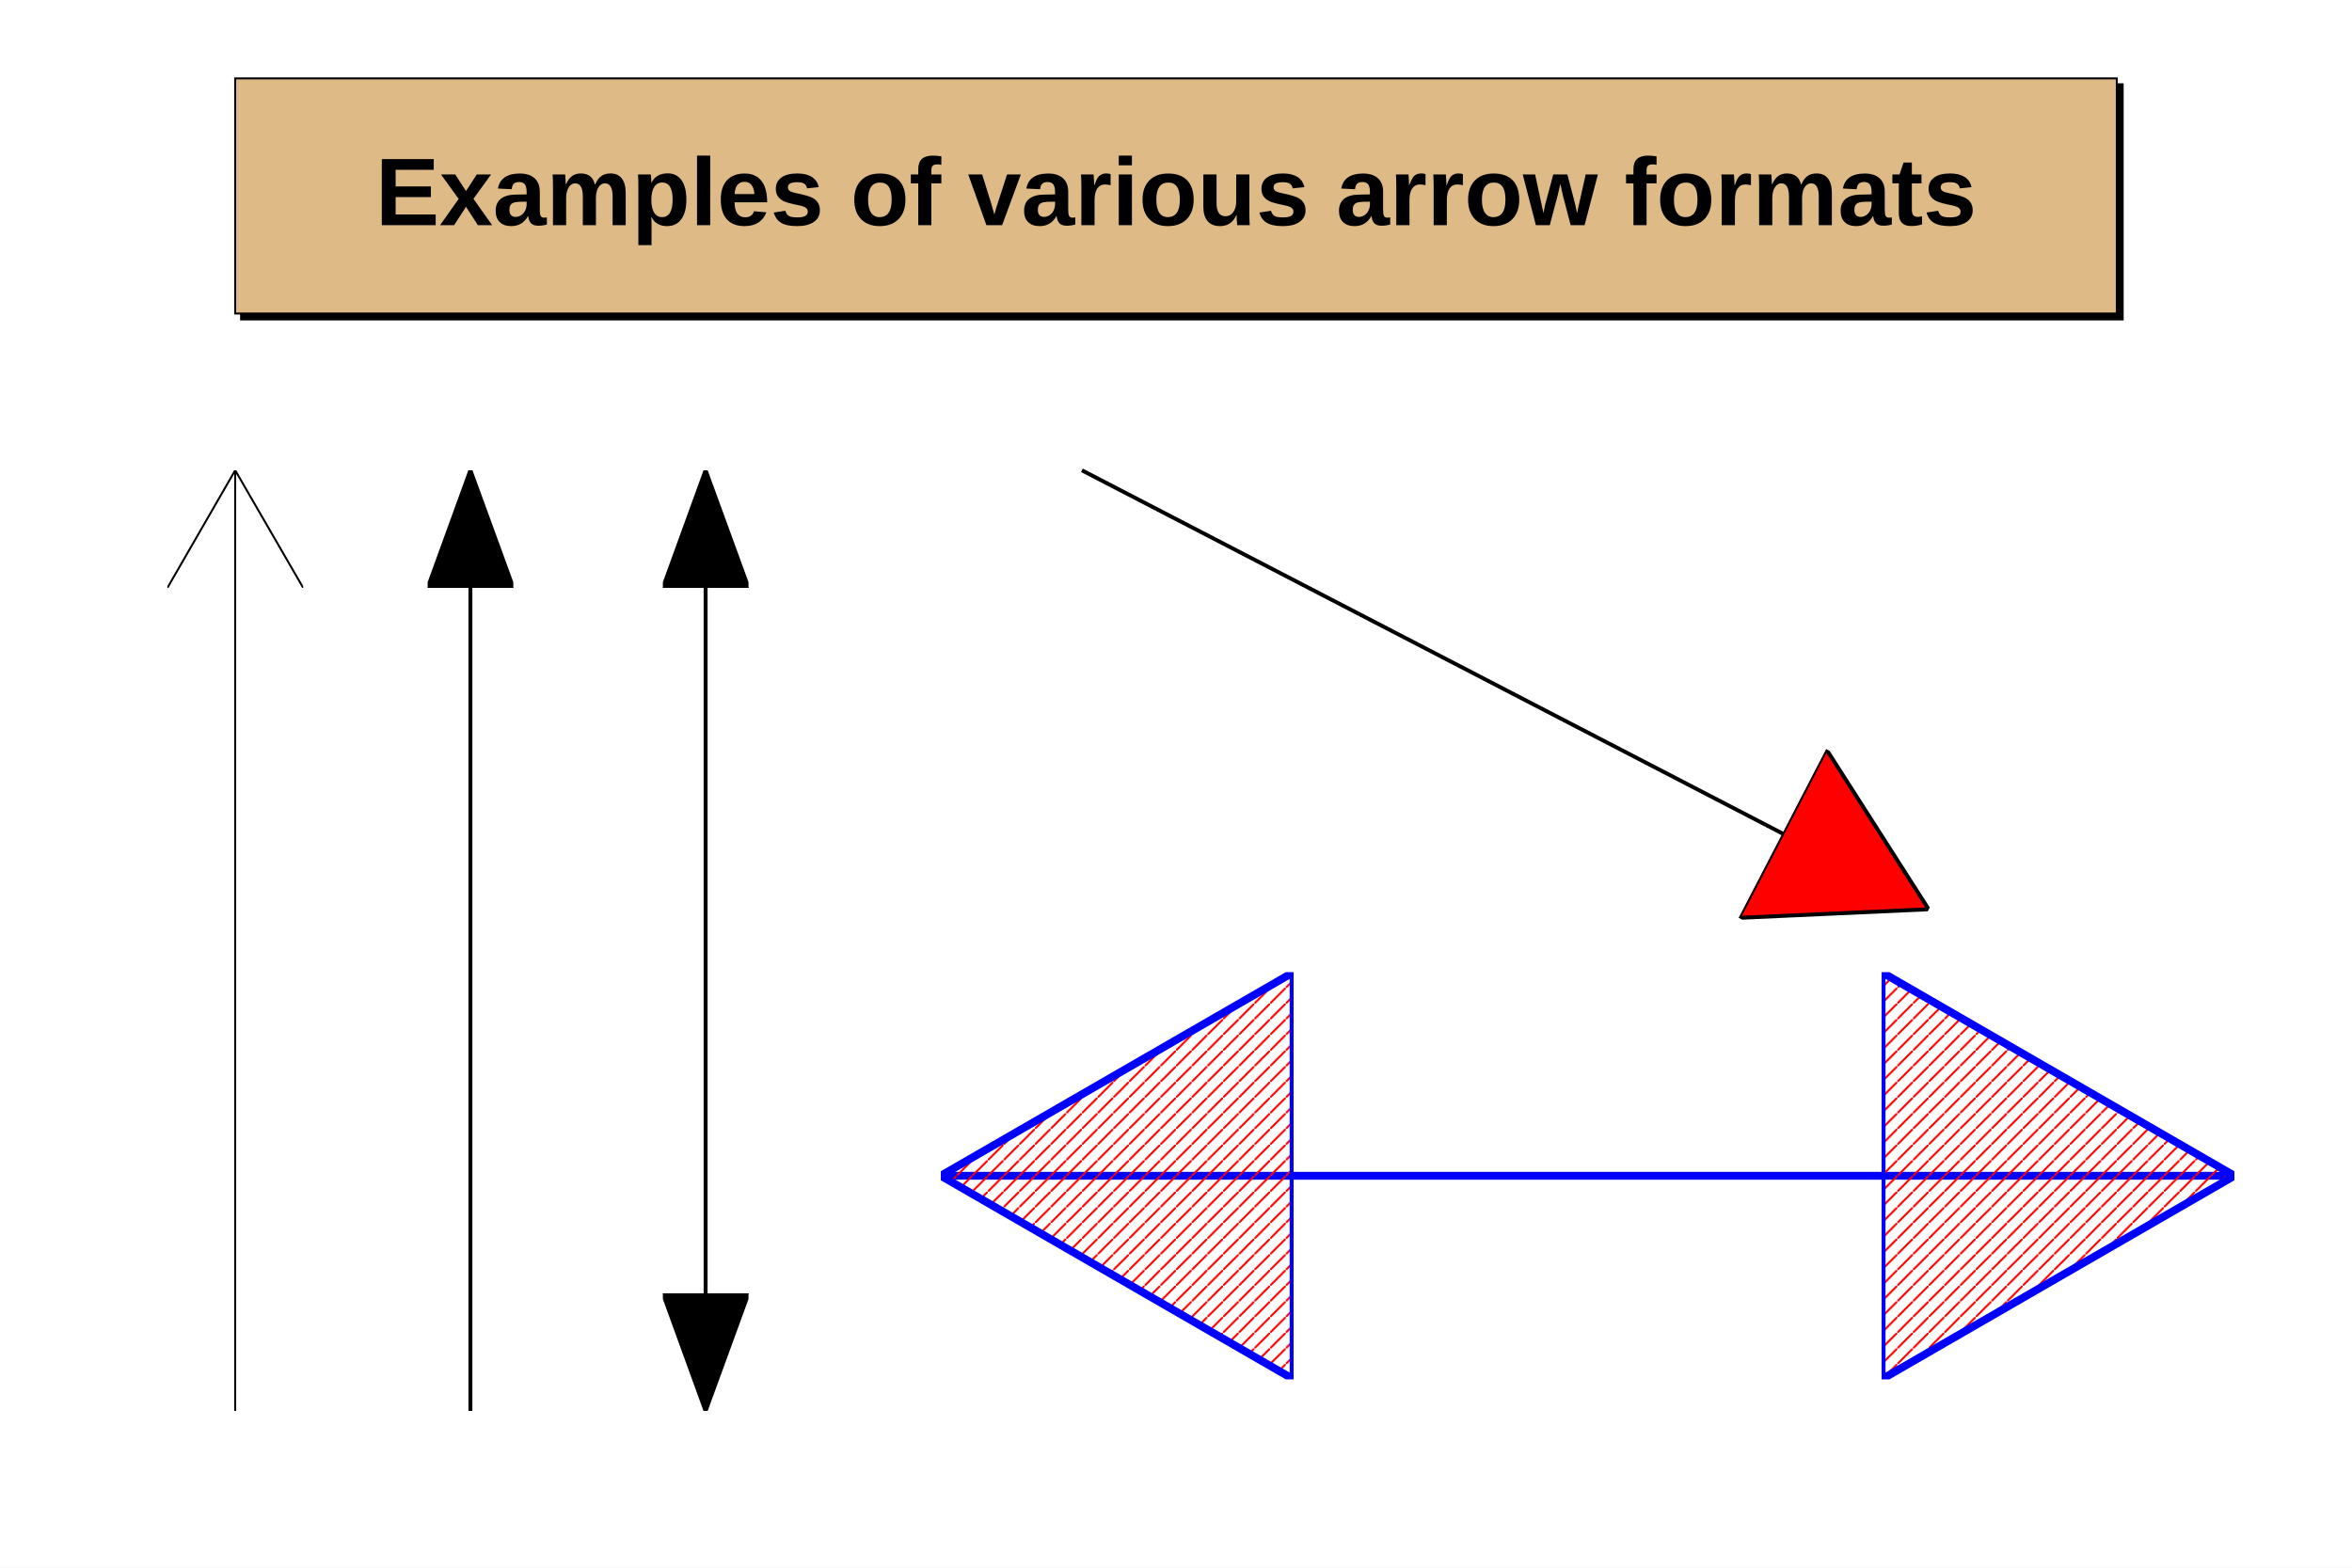
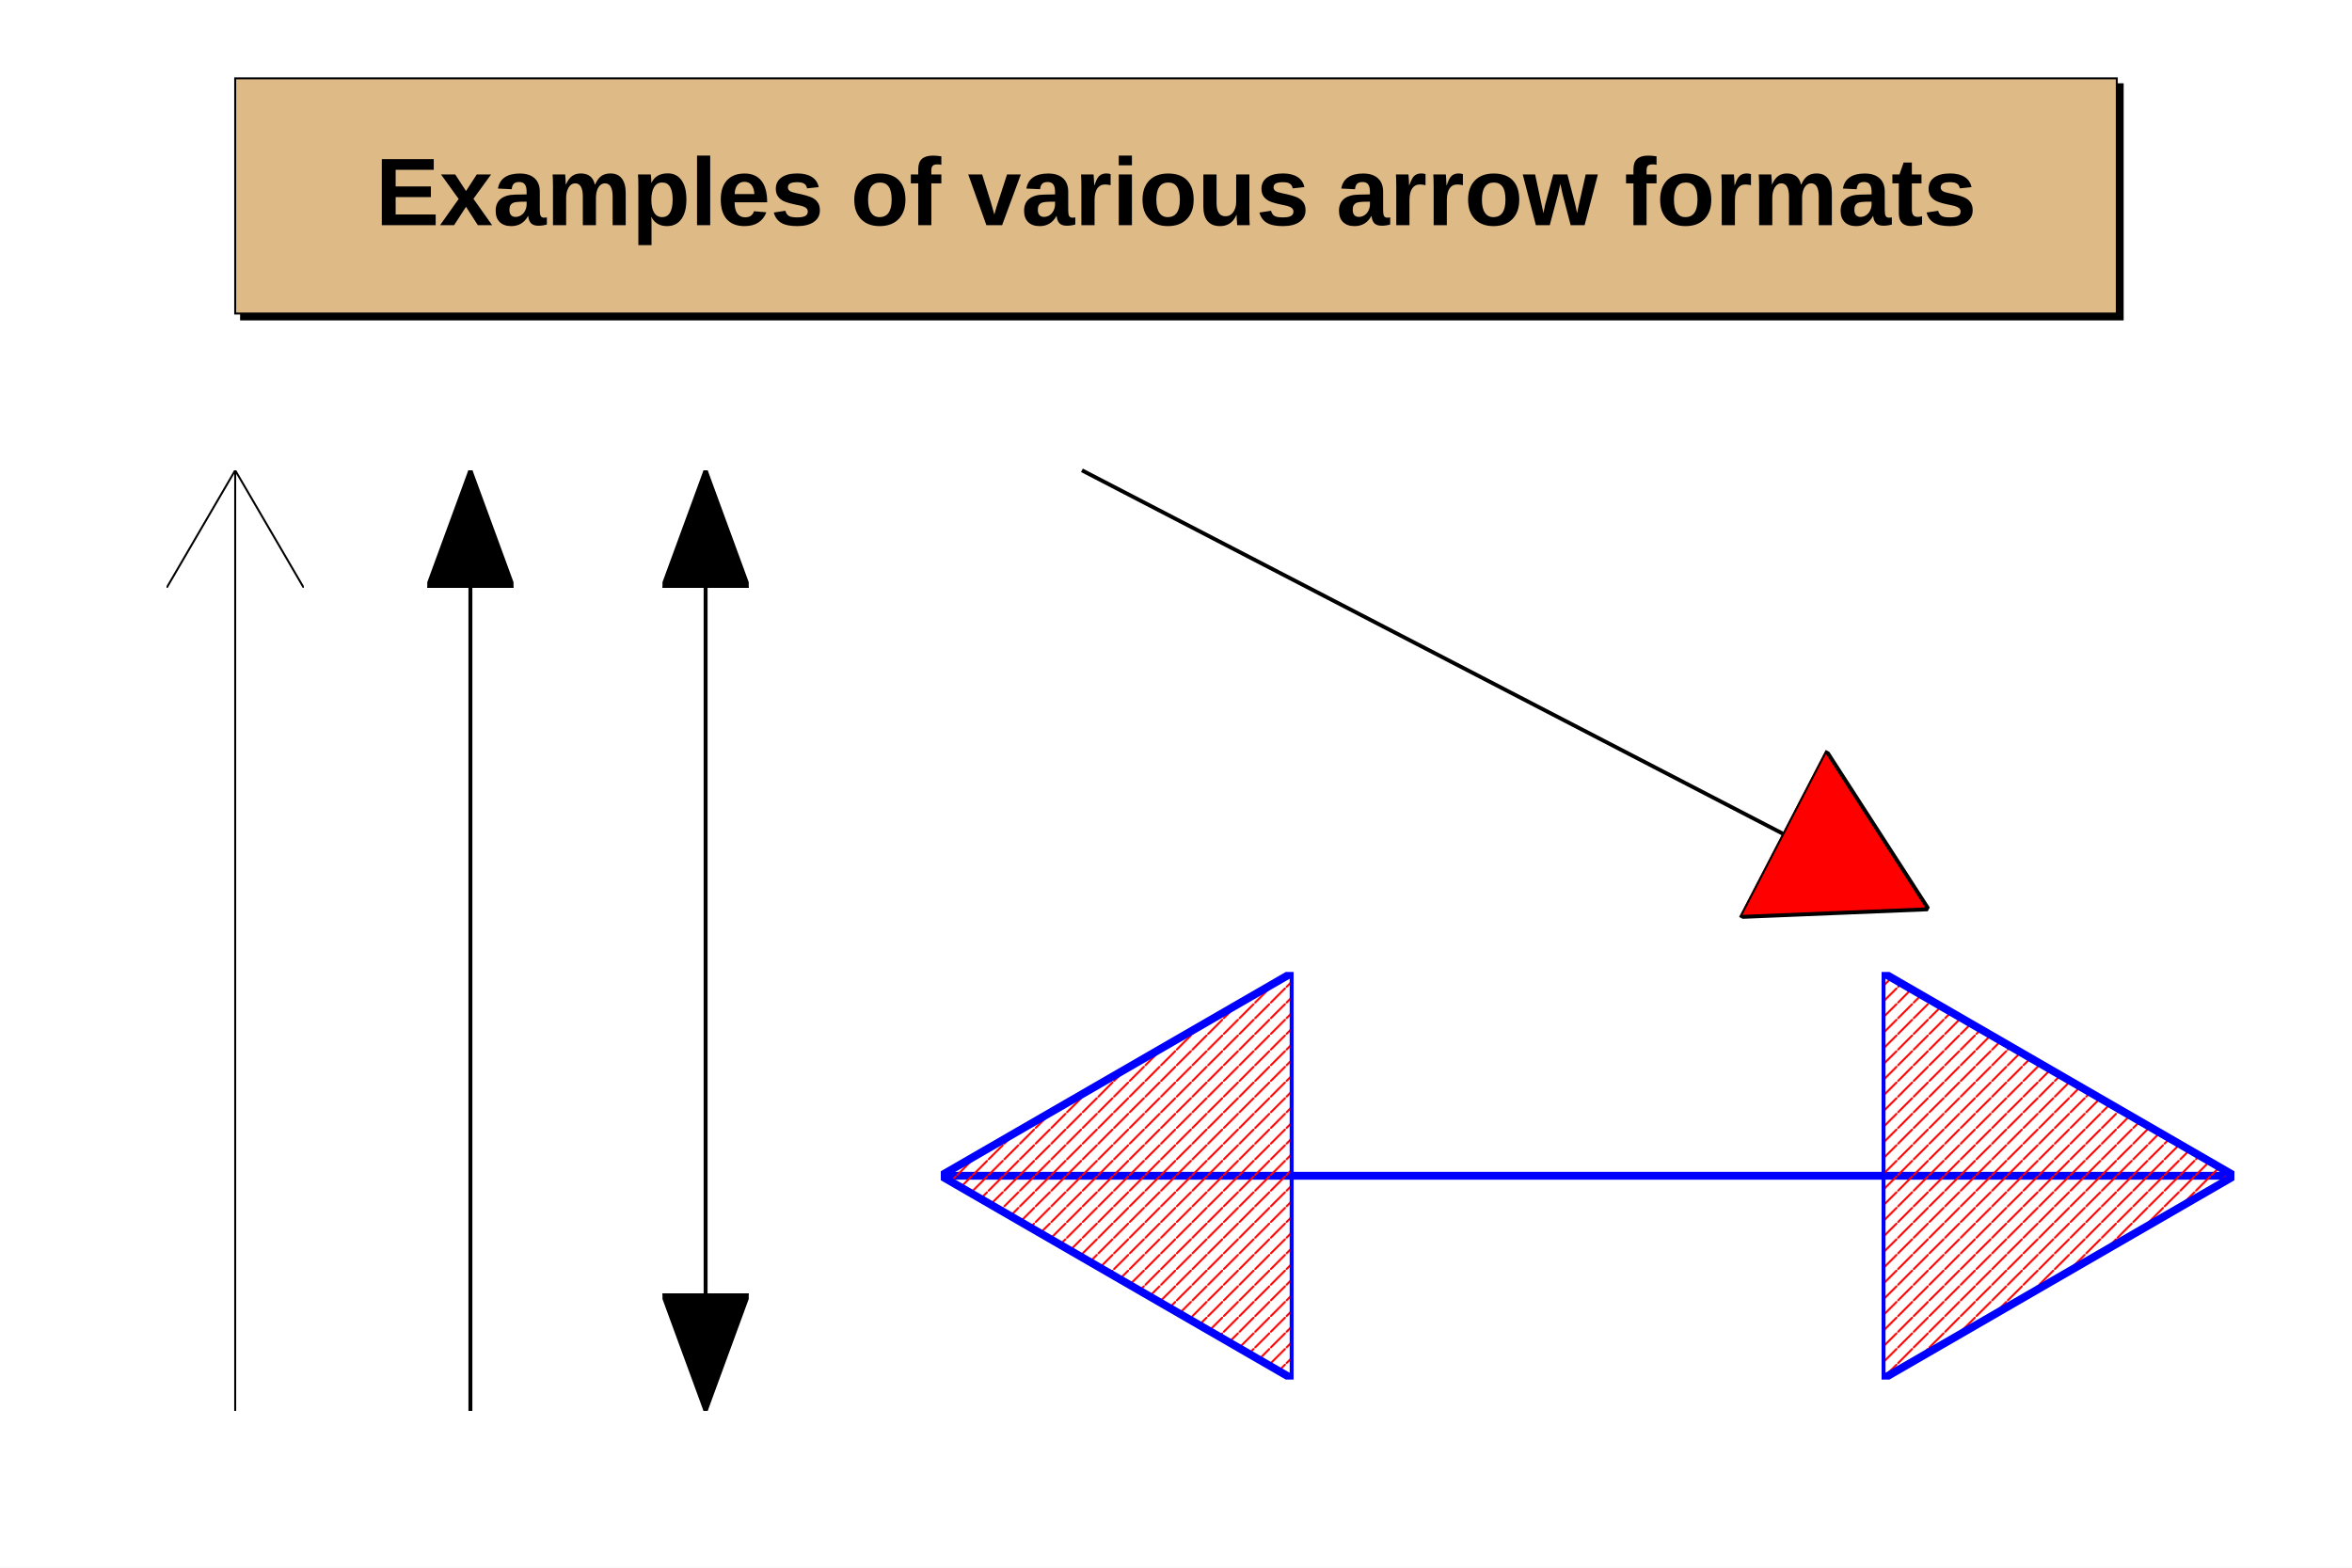
<svg xmlns="http://www.w3.org/2000/svg" viewBox="0 0 1200 800" preserveAspectRatio="none" width="1200" height="800">
  <defs>
    <pattern id="pat_3008_2" patternUnits="userSpaceOnUse" width="8" height="8">
      <line x1="8" y1="0" x2="0" y2="8" style="stroke: red; stroke-width: 1;" />
    </pattern>
  </defs>
  <rect x="0" y="0" width="1200" height="800" style="fill: white;" />
  <g>
    <g objname="TPave" objtype="TPaveLabel" transform="translate(120,40)" font-family="Arial" font-size="49" space="preserve" font-weight="bold">
      <path d="M960,120 v-117 h3 v120 h-960 v-3 Z" style="fill: black; stroke: black; stroke-width: 1px;" />
      <path d="M0,0h960v120h-960z" style="fill: rgb(222,186,135); stroke: black; stroke-width: 1;" />
      <text text-anchor="middle" x="0" y="0" fill="black" transform="translate(480,61)" dominant-baseline="middle" opacity="1">Examples of various arrow formats</text>
    </g>
    <g objname="name" objtype="TArrow">
      <defs>
-         <marker id="jsroot_arrowmarker_0" markerWidth="60.0" markerHeight="69.3" refX="60.0" refY="34.6" orient="auto" markerUnits="userSpaceOnUse">
-           <path style="fill: none; stroke: black; stroke-width: 1;" d="M0,0 L60.0,34.6 L0,69.3" />
+         <marker id="jsroot_arrowmarker_0" markerWidth="60" markerHeight="70" refX="60" refY="35" orient="auto" markerUnits="userSpaceOnUse">
+           <path style="fill: none; stroke: black; stroke-width: 1;" d="M0,0L60,35L0,70" />
        </marker>
      </defs>
-       <path d="M120,720 L120,240" style="stroke: black; stroke-width: 1; marker-end: url(#jsroot_arrowmarker_0);" />
+       <path d="M120,720L120,240" style="stroke: black; stroke-width: 1; marker-end: url(#jsroot_arrowmarker_0);" />
    </g>
    <g objname="name" objtype="TArrow">
      <defs>
-         <marker id="jsroot_arrowmarker_1" markerWidth="60.0" markerHeight="43.7" refX="60.0" refY="21.8" orient="auto" markerUnits="userSpaceOnUse">
-           <path style="fill: black; stroke: black; stroke-width: 2;" d="M0,0 L60.0,21.8 L0,43.7 Z" />
+         <marker id="jsroot_arrowmarker_1" markerWidth="60" markerHeight="44" refX="60" refY="22" orient="auto" markerUnits="userSpaceOnUse">
+           <path style="fill: black; stroke: black; stroke-width: 2;" d="M0,0L60,22L0,44 Z" />
        </marker>
      </defs>
-       <path d="M240,720 L240,240" style="stroke: black; stroke-width: 2; marker-end: url(#jsroot_arrowmarker_1);" />
+       <path d="M240,720L240,240" style="stroke: black; stroke-width: 2; marker-end: url(#jsroot_arrowmarker_1);" />
    </g>
    <g objname="name" objtype="TArrow">
      <defs>
-         <marker id="jsroot_arrowmarker_2" markerWidth="60.0" markerHeight="43.7" refX="0" refY="21.8" orient="auto" markerUnits="userSpaceOnUse">
-           <path style="fill: black; stroke: black; stroke-width: 2;" d="M60.0, 0 L 0,21.8 L 60.0,43.7 Z" />
+         <marker id="jsroot_arrowmarker_2" markerWidth="60" markerHeight="44" refX="0" refY="22" orient="auto" markerUnits="userSpaceOnUse">
+           <path style="fill: black; stroke: black; stroke-width: 2;" d="M60,0L0,22L60,44 Z" />
        </marker>
-         <marker id="jsroot_arrowmarker_3" markerWidth="60.0" markerHeight="43.7" refX="60.0" refY="21.8" orient="auto" markerUnits="userSpaceOnUse">
-           <path style="fill: black; stroke: black; stroke-width: 2;" d="M0,0 L60.0,21.8 L0,43.7 Z" />
+         <marker id="jsroot_arrowmarker_3" markerWidth="60" markerHeight="44" refX="60" refY="22" orient="auto" markerUnits="userSpaceOnUse">
+           <path style="fill: black; stroke: black; stroke-width: 2;" d="M0,0L60,22L0,44 Z" />
        </marker>
      </defs>
-       <path d="M360,720 L360,240" style="stroke: black; stroke-width: 2; marker-start: url(#jsroot_arrowmarker_2); marker-end: url(#jsroot_arrowmarker_3);" />
+       <path d="M360,720L360,240" style="stroke: black; stroke-width: 2; marker-start: url(#jsroot_arrowmarker_2); marker-end: url(#jsroot_arrowmarker_3);" />
    </g>
    <g objname="name" objtype="TArrow">
      <defs>
-         <marker id="jsroot_arrowmarker_4" markerWidth="84.0" markerHeight="97.0" refX="84.0" refY="48.5" orient="auto" markerUnits="userSpaceOnUse">
-           <path style="fill: red; stroke: black; stroke-width: 2;" d="M0,0 L84.0,48.5 L0,97.0 Z" />
+         <marker id="jsroot_arrowmarker_4" markerWidth="84" markerHeight="96" refX="84" refY="48" orient="auto" markerUnits="userSpaceOnUse">
+           <path style="fill: red; stroke: black; stroke-width: 2;" d="M0,0L84,48L0,96 Z" />
        </marker>
      </defs>
-       <path d="M552,240 L984,464" style="stroke: black; stroke-width: 2; marker-end: url(#jsroot_arrowmarker_4);" />
+       <path d="M552,240L984,464" style="stroke: black; stroke-width: 2; marker-end: url(#jsroot_arrowmarker_4);" />
    </g>
    <g objname="name" objtype="TArrow">
      <defs>
-         <marker id="jsroot_arrowmarker_5" markerWidth="180.0" markerHeight="207.8" refX="0" refY="103.9" orient="auto" markerUnits="userSpaceOnUse">
-           <path style="fill: url(#pat_3008_2); stroke: blue; stroke-width: 4;" d="M180.0, 0 L 0,103.9 L 180.0,207.8 Z" />
+         <marker id="jsroot_arrowmarker_5" markerWidth="180" markerHeight="208" refX="0" refY="104" orient="auto" markerUnits="userSpaceOnUse">
+           <path style="fill: url(#pat_3008_2); stroke: blue; stroke-width: 4;" d="M180,0L0,104L180,208 Z" />
        </marker>
-         <marker id="jsroot_arrowmarker_6" markerWidth="180.0" markerHeight="207.8" refX="180.0" refY="103.9" orient="auto" markerUnits="userSpaceOnUse">
-           <path style="fill: url(#pat_3008_2); stroke: blue; stroke-width: 4;" d="M0,0 L180.0,103.9 L0,207.8 Z" />
+         <marker id="jsroot_arrowmarker_6" markerWidth="180" markerHeight="208" refX="180" refY="104" orient="auto" markerUnits="userSpaceOnUse">
+           <path style="fill: url(#pat_3008_2); stroke: blue; stroke-width: 4;" d="M0,0L180,104L0,208 Z" />
        </marker>
      </defs>
-       <path d="M480,600 L1140,600" style="stroke: blue; stroke-width: 4; marker-start: url(#jsroot_arrowmarker_5); marker-end: url(#jsroot_arrowmarker_6);" />
+       <path d="M480,600L1140,600" style="stroke: blue; stroke-width: 4; marker-start: url(#jsroot_arrowmarker_5); marker-end: url(#jsroot_arrowmarker_6);" />
    </g>
  </g>
</svg>
